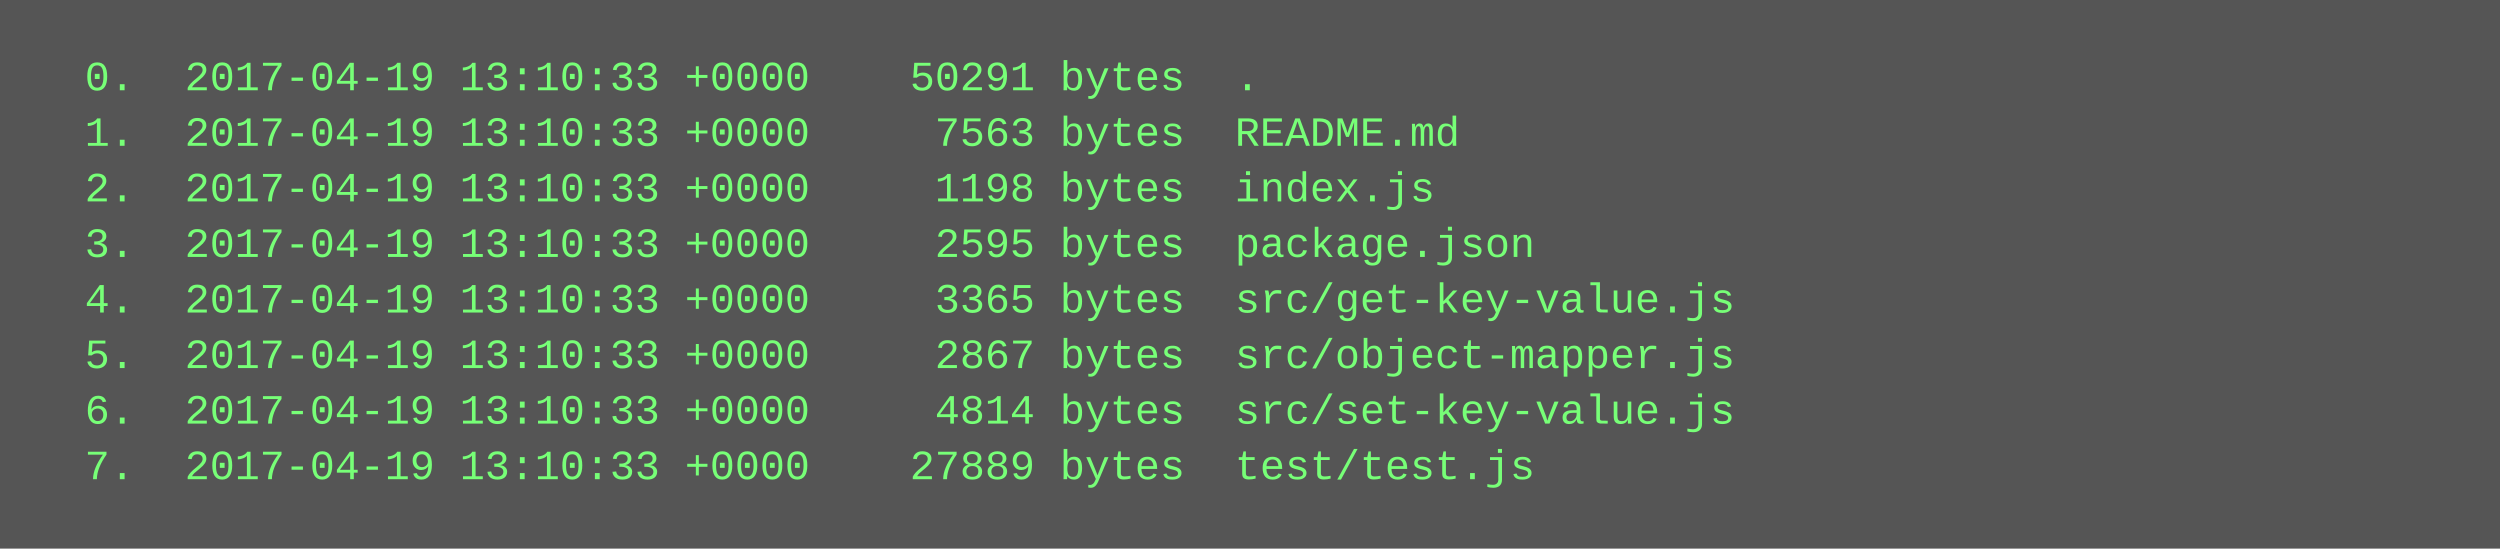
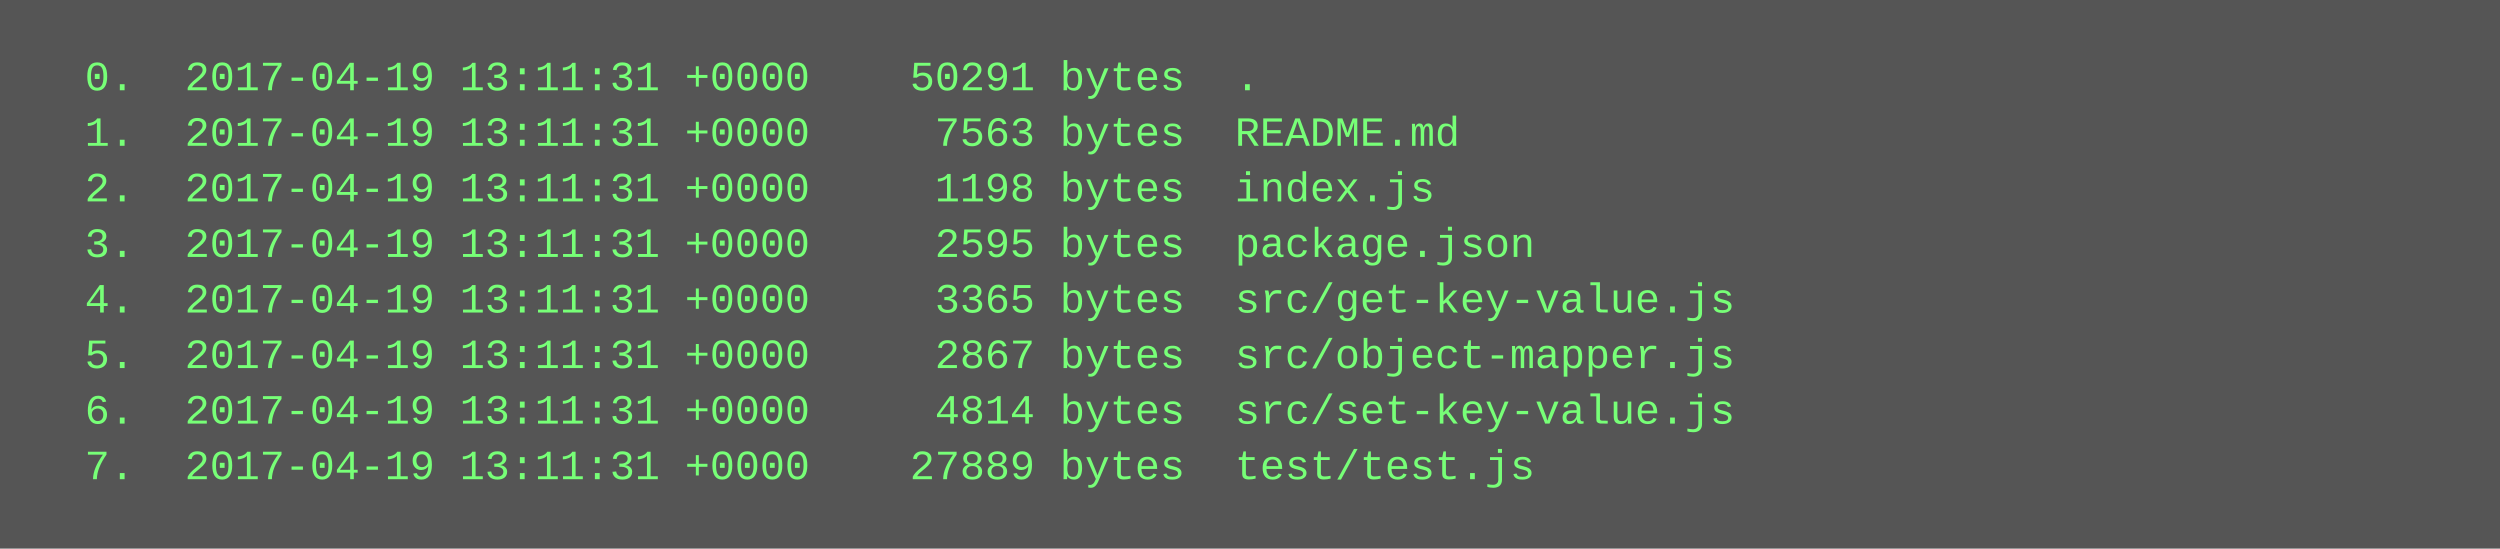
<svg xmlns="http://www.w3.org/2000/svg" height="158" width="720">
  <rect height="158" fill="#555" width="720" />
  <text fill="#7f7" font-family="Courier New" font-size="12" xml:space="preserve">
-     <tspan x="10" y="26">  0.  2017-04-19 13:10:33 +0000    50291 bytes  .</tspan>
-     <tspan x="10" y="42">  1.  2017-04-19 13:10:33 +0000     7563 bytes  README.md</tspan>
-     <tspan x="10" y="58">  2.  2017-04-19 13:10:33 +0000     1198 bytes  index.js</tspan>
-     <tspan x="10" y="74">  3.  2017-04-19 13:10:33 +0000     2595 bytes  package.json</tspan>
-     <tspan x="10" y="90">  4.  2017-04-19 13:10:33 +0000     3365 bytes  src/get-key-value.js</tspan>
-     <tspan x="10" y="106">  5.  2017-04-19 13:10:33 +0000     2867 bytes  src/object-mapper.js</tspan>
-     <tspan x="10" y="122">  6.  2017-04-19 13:10:33 +0000     4814 bytes  src/set-key-value.js</tspan>
-     <tspan x="10" y="138">  7.  2017-04-19 13:10:33 +0000    27889 bytes  test/test.js</tspan>
+     <tspan x="10" y="26">  0.  2017-04-19 13:11:31 +0000    50291 bytes  .</tspan>
+     <tspan x="10" y="42">  1.  2017-04-19 13:11:31 +0000     7563 bytes  README.md</tspan>
+     <tspan x="10" y="58">  2.  2017-04-19 13:11:31 +0000     1198 bytes  index.js</tspan>
+     <tspan x="10" y="74">  3.  2017-04-19 13:11:31 +0000     2595 bytes  package.json</tspan>
+     <tspan x="10" y="90">  4.  2017-04-19 13:11:31 +0000     3365 bytes  src/get-key-value.js</tspan>
+     <tspan x="10" y="106">  5.  2017-04-19 13:11:31 +0000     2867 bytes  src/object-mapper.js</tspan>
+     <tspan x="10" y="122">  6.  2017-04-19 13:11:31 +0000     4814 bytes  src/set-key-value.js</tspan>
+     <tspan x="10" y="138">  7.  2017-04-19 13:11:31 +0000    27889 bytes  test/test.js</tspan>
  </text>
</svg>
